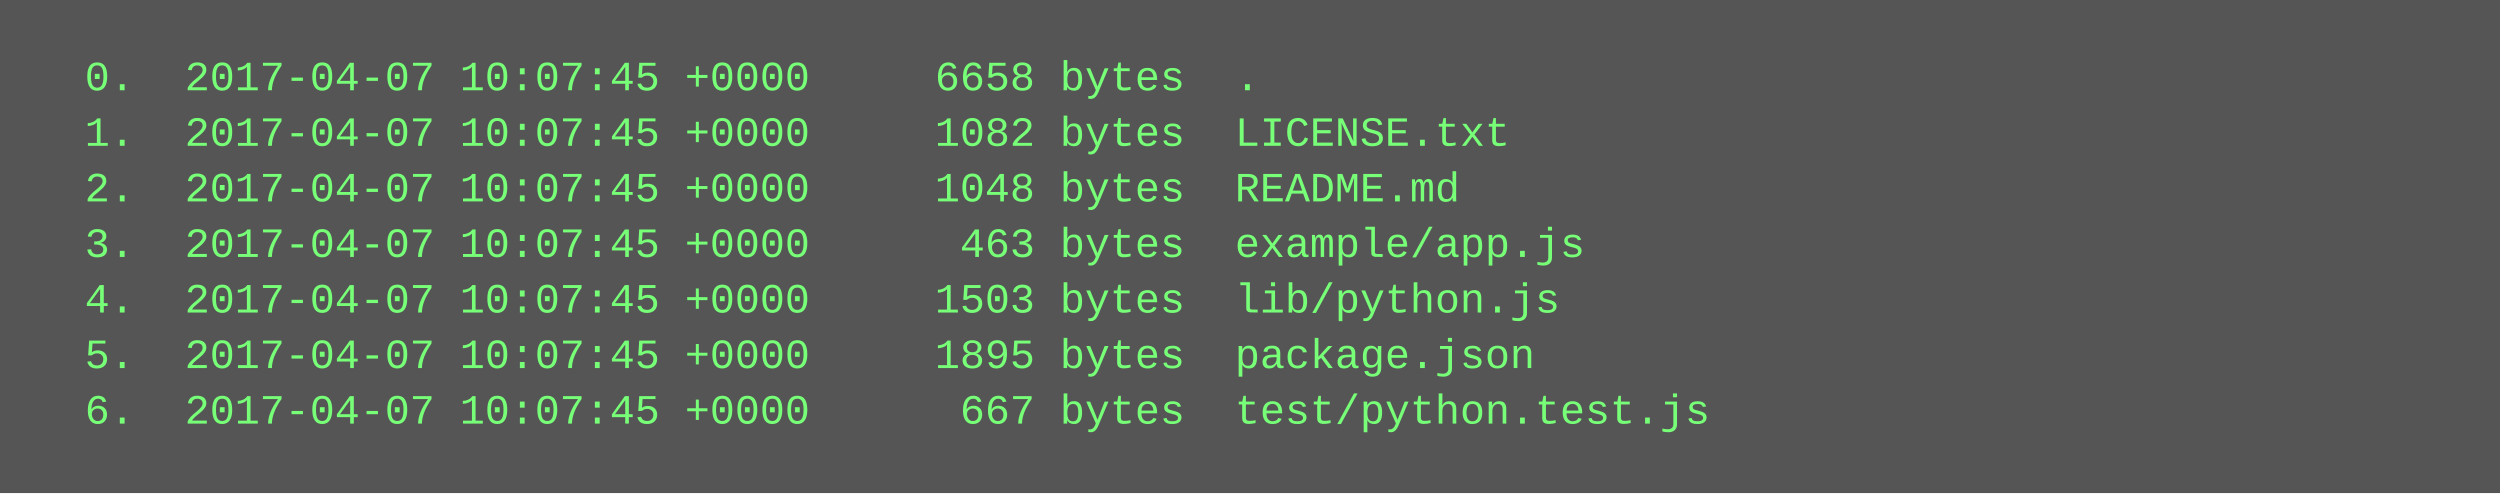
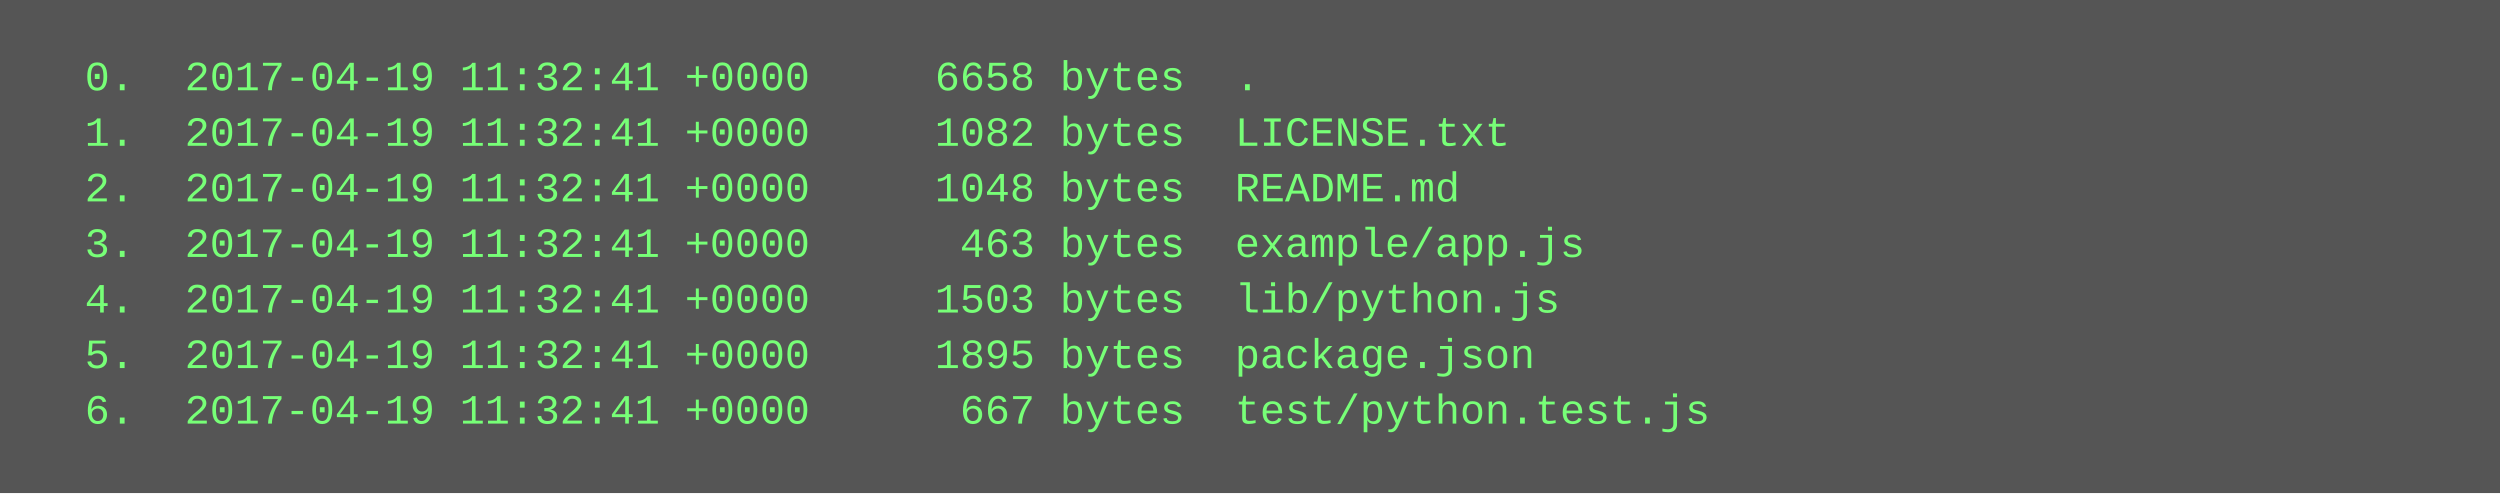
<svg xmlns="http://www.w3.org/2000/svg" height="142" width="720">
  <rect height="142" fill="#555" width="720" />
  <text fill="#7f7" font-family="Courier New" font-size="12" xml:space="preserve">
-     <tspan x="10" y="26">  0.  2017-04-07 10:07:45 +0000     6658 bytes  .</tspan>
-     <tspan x="10" y="42">  1.  2017-04-07 10:07:45 +0000     1082 bytes  LICENSE.txt</tspan>
-     <tspan x="10" y="58">  2.  2017-04-07 10:07:45 +0000     1048 bytes  README.md</tspan>
-     <tspan x="10" y="74">  3.  2017-04-07 10:07:45 +0000      463 bytes  example/app.js</tspan>
-     <tspan x="10" y="90">  4.  2017-04-07 10:07:45 +0000     1503 bytes  lib/python.js</tspan>
-     <tspan x="10" y="106">  5.  2017-04-07 10:07:45 +0000     1895 bytes  package.json</tspan>
-     <tspan x="10" y="122">  6.  2017-04-07 10:07:45 +0000      667 bytes  test/python.test.js</tspan>
+     <tspan x="10" y="26">  0.  2017-04-19 11:32:41 +0000     6658 bytes  .</tspan>
+     <tspan x="10" y="42">  1.  2017-04-19 11:32:41 +0000     1082 bytes  LICENSE.txt</tspan>
+     <tspan x="10" y="58">  2.  2017-04-19 11:32:41 +0000     1048 bytes  README.md</tspan>
+     <tspan x="10" y="74">  3.  2017-04-19 11:32:41 +0000      463 bytes  example/app.js</tspan>
+     <tspan x="10" y="90">  4.  2017-04-19 11:32:41 +0000     1503 bytes  lib/python.js</tspan>
+     <tspan x="10" y="106">  5.  2017-04-19 11:32:41 +0000     1895 bytes  package.json</tspan>
+     <tspan x="10" y="122">  6.  2017-04-19 11:32:41 +0000      667 bytes  test/python.test.js</tspan>
  </text>
</svg>
